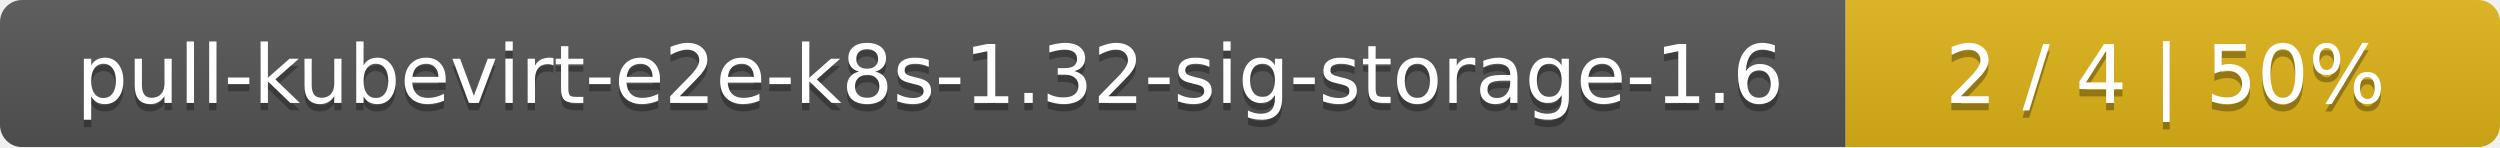
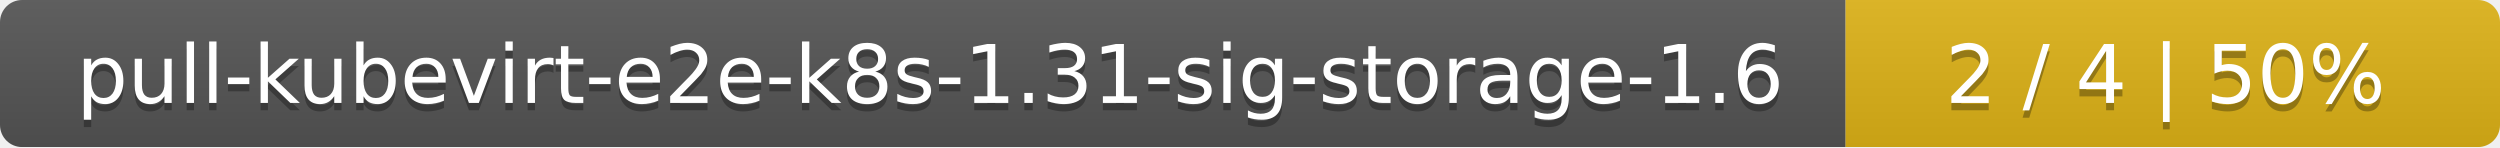
<svg xmlns="http://www.w3.org/2000/svg" width="340" height="20">
  <linearGradient id="smooth" x2="0" y2="100%">
    <stop offset="0" stop-color="#bbb" stop-opacity=".1" />
    <stop offset="1" stop-opacity=".1" />
  </linearGradient>
  <mask id="round">
    <rect width="340" height="20" rx="3" fill="#fff" />
  </mask>
  <g mask="url(#round)">
    <rect width="251" height="20" fill="#555" />
    <rect x="251" width="89" height="20" fill="#dfb317" />
    <rect width="340" height="20" fill="url(#smooth)" />
  </g>
  <g fill="#fff" text-anchor="middle" font-family="DejaVu Sans,Verdana,Geneva,sans-serif" font-size="11">
-     <text x="126.5" y="15" fill="#010101" fill-opacity=".3">pull-kubevirt-e2e-k8s-1.32-sig-storage-1.6</text>
-     <text x="126.5" y="14">pull-kubevirt-e2e-k8s-1.32-sig-storage-1.6</text>
+     <text x="126.5" y="15" fill="#010101" fill-opacity=".3">pull-kubevirt-e2e-k8s-1.31-sig-storage-1.6</text>
+     <text x="126.5" y="14">pull-kubevirt-e2e-k8s-1.31-sig-storage-1.6</text>
    <text x="294.5" y="15" fill="#010101" fill-opacity=".3">2 / 4    |    50%</text>
    <text x="294.5" y="14">2 / 4    |    50%</text>
  </g>
</svg>
